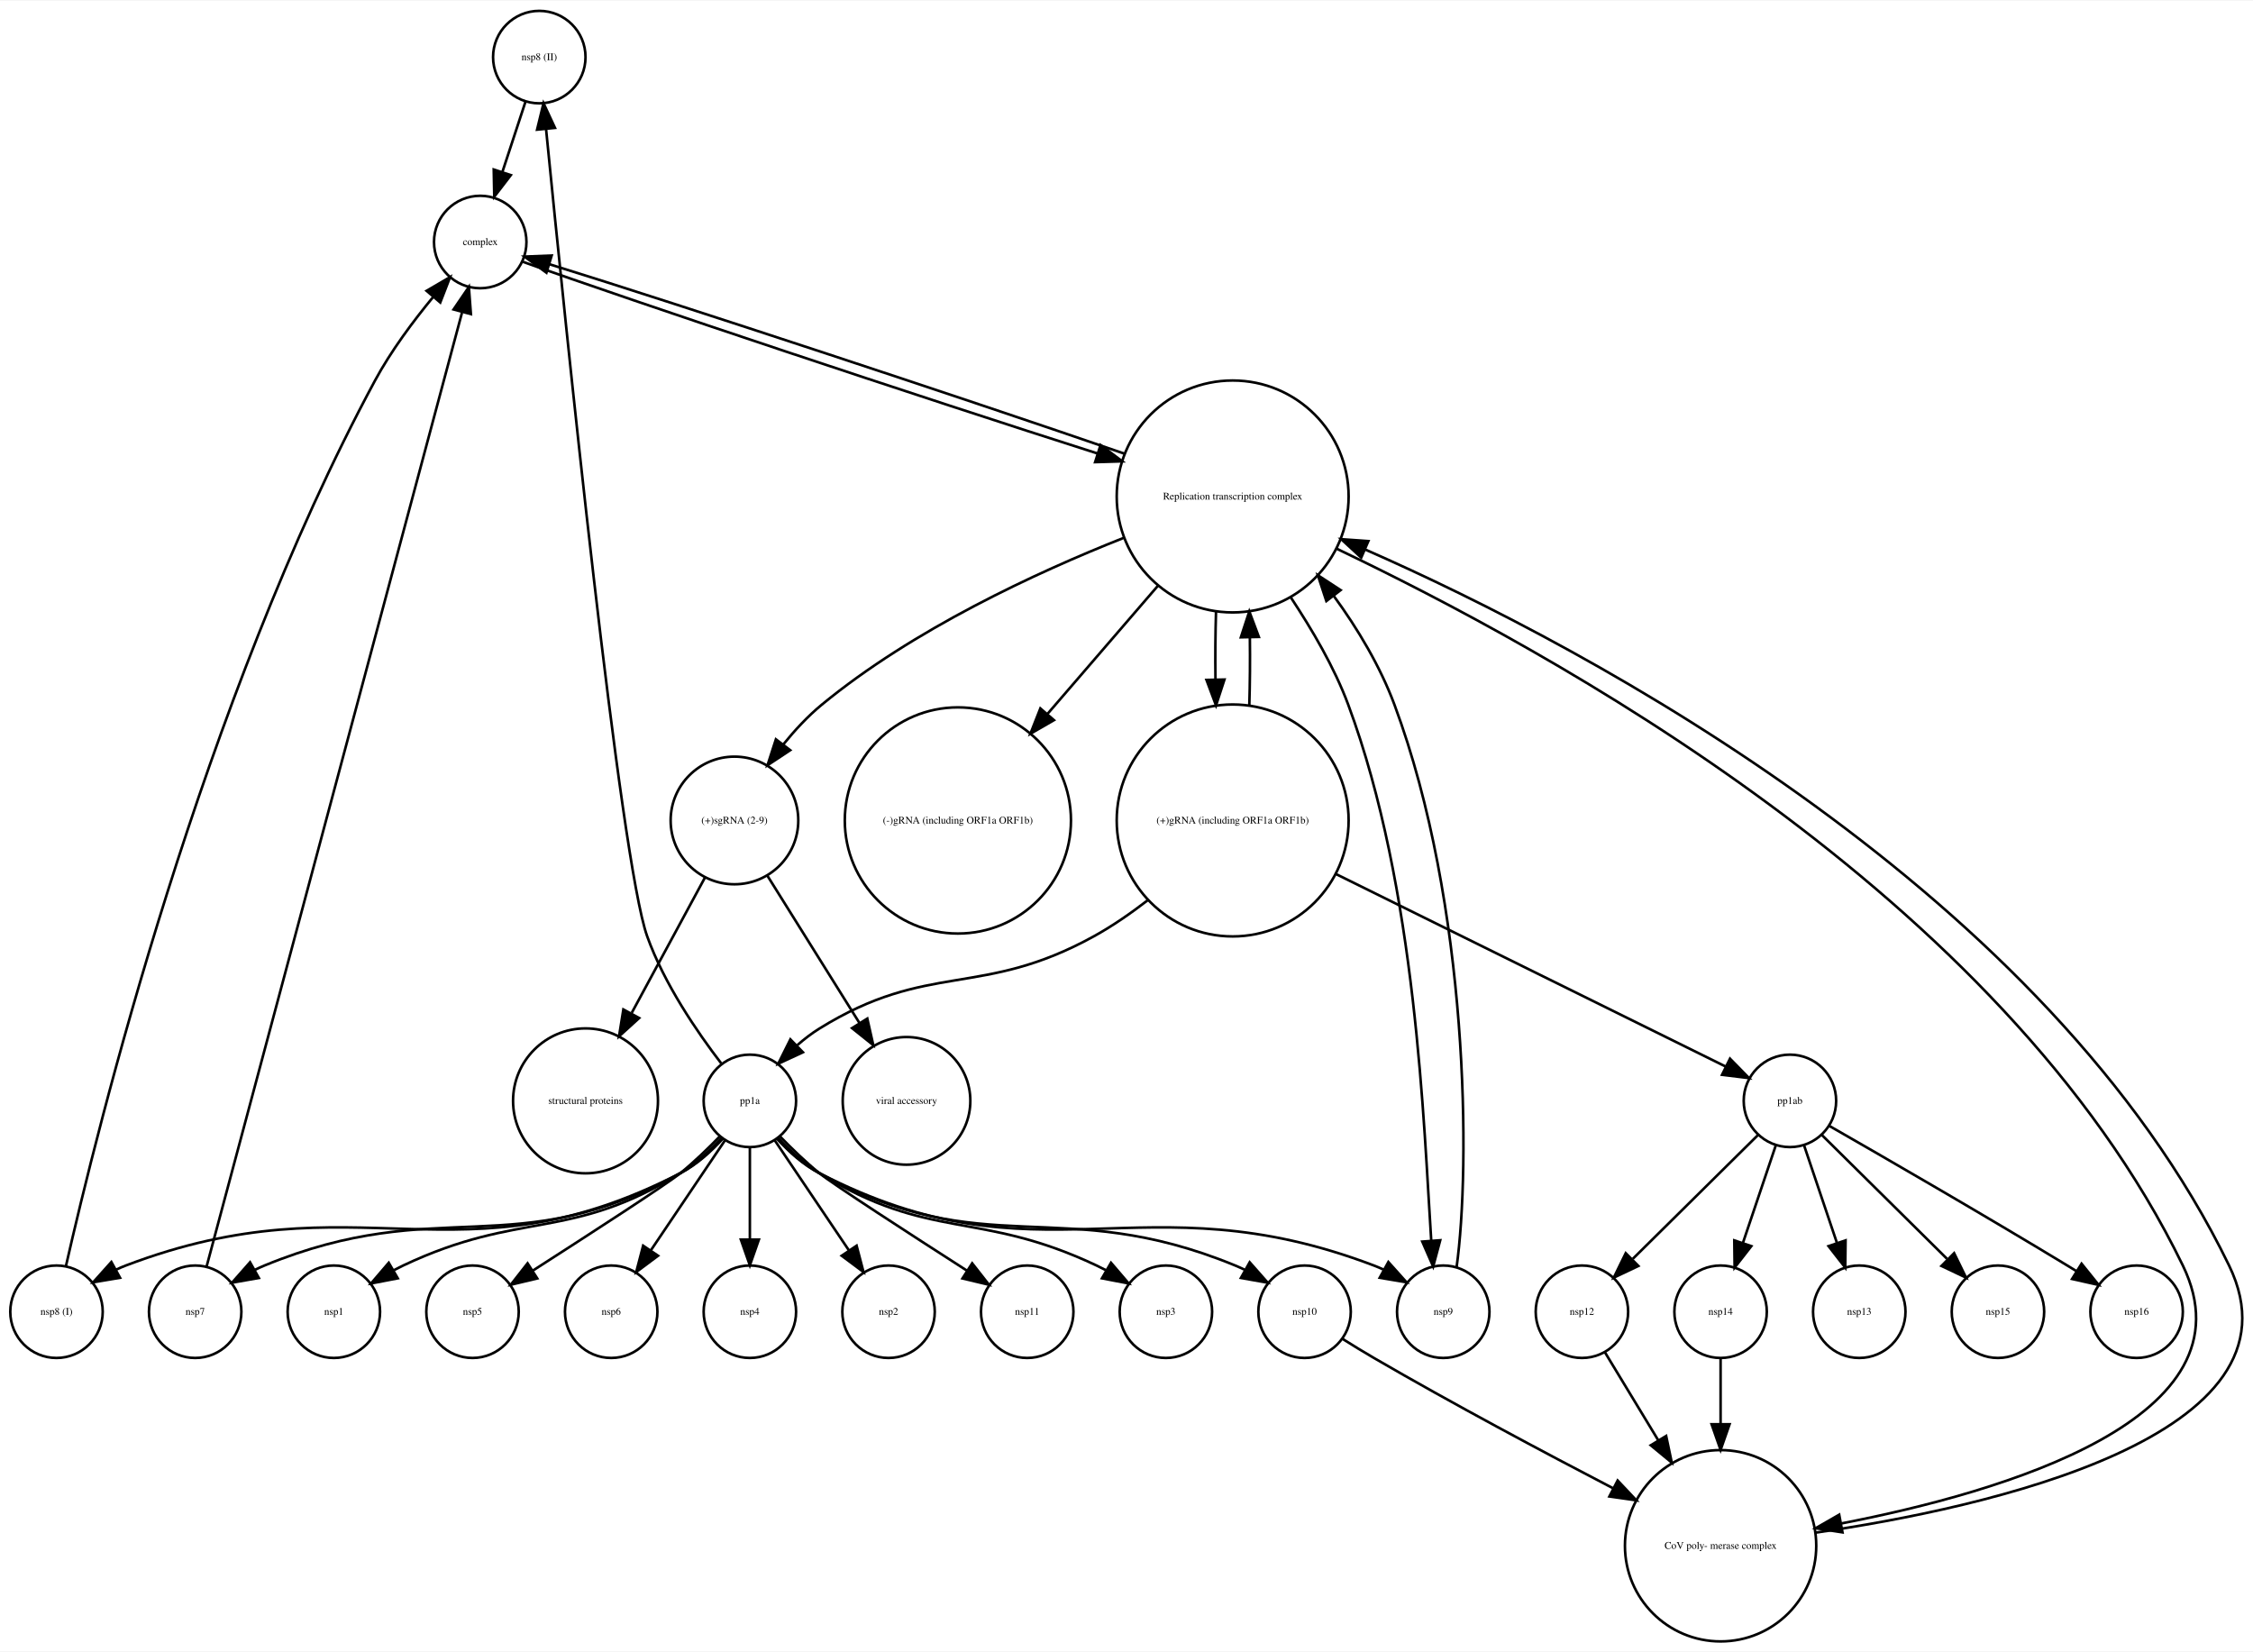
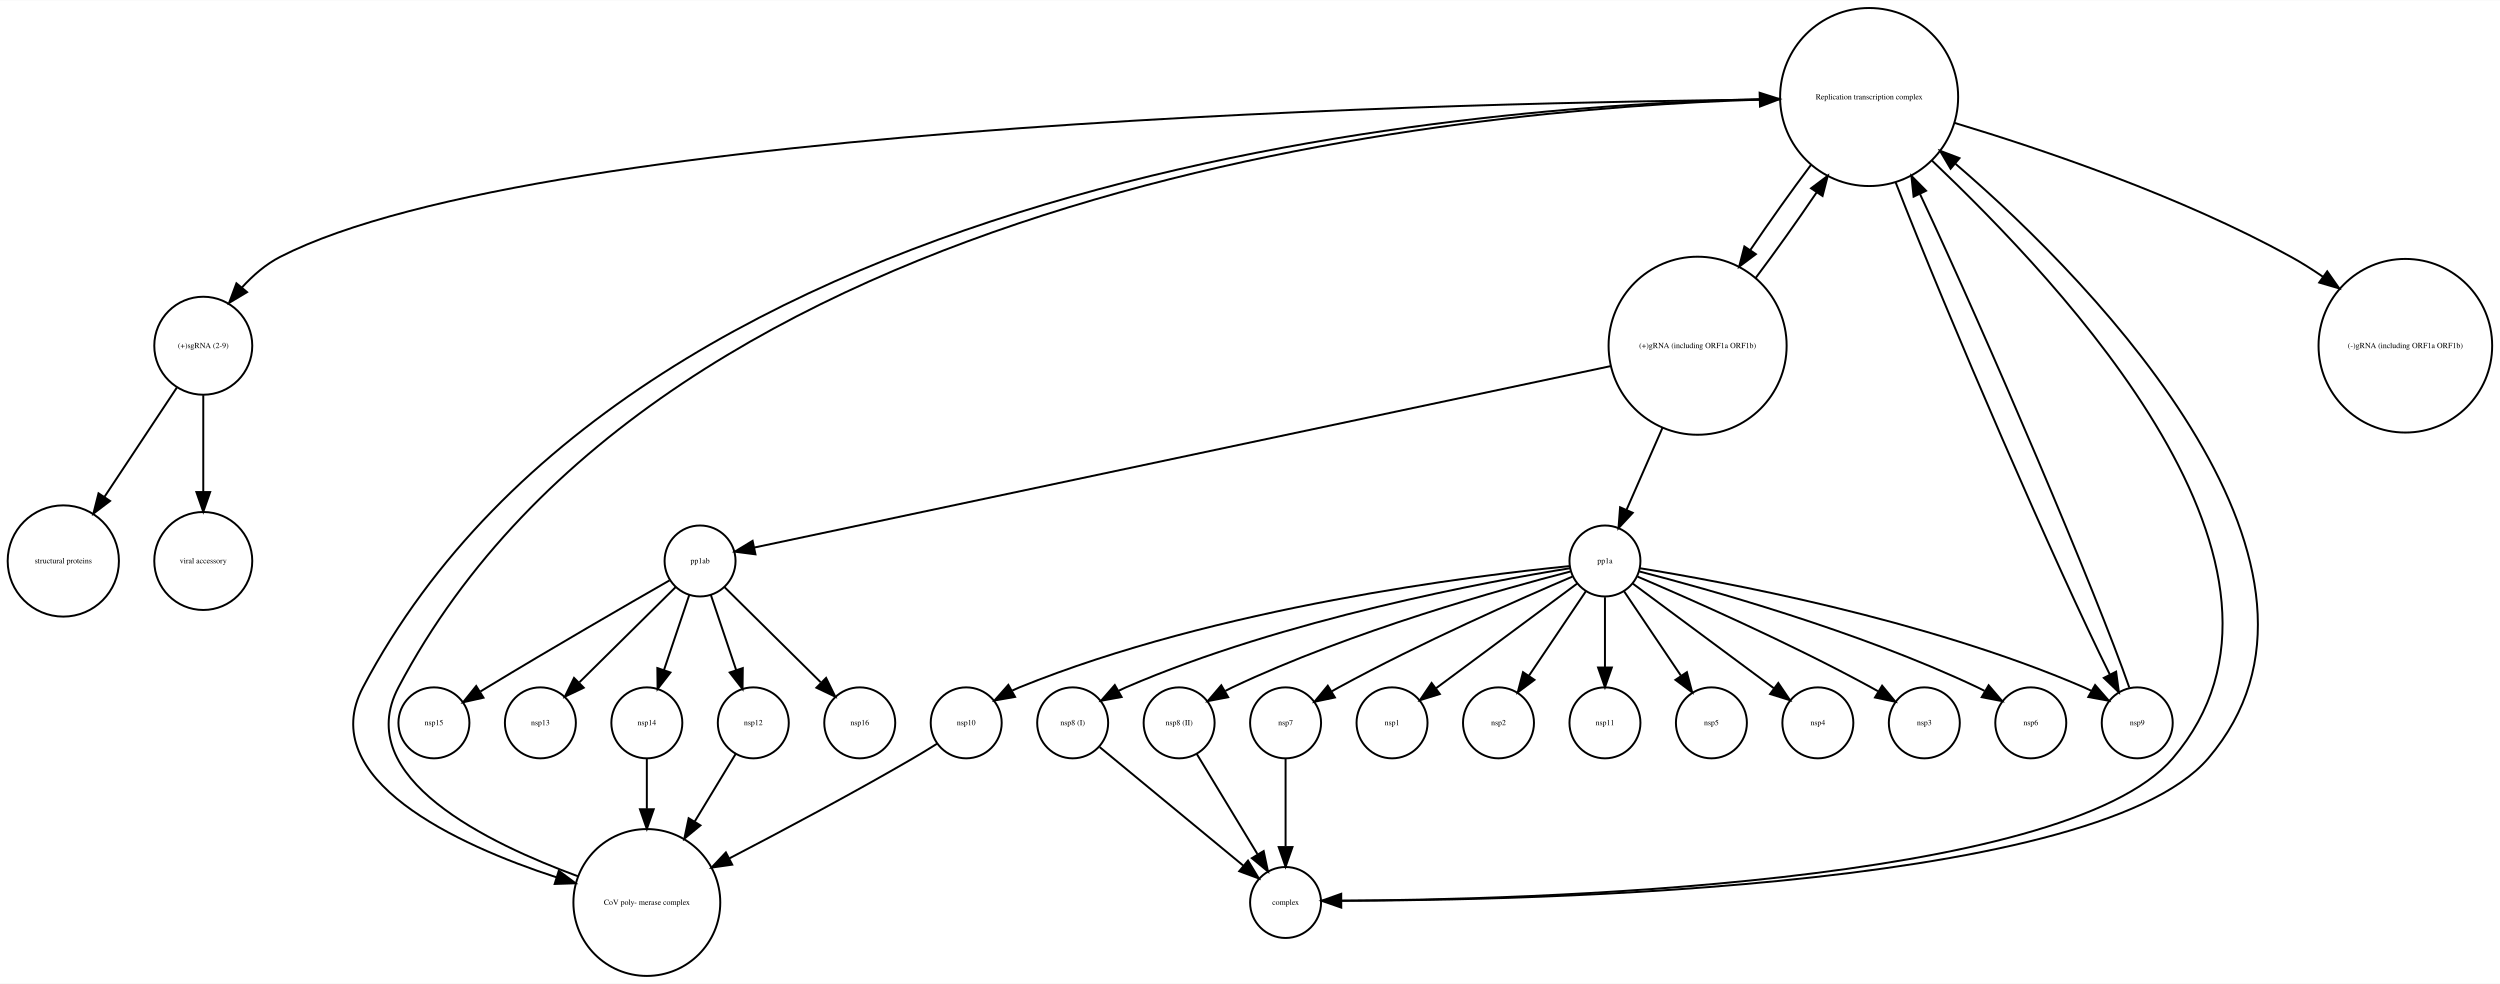
- <svg xmlns="http://www.w3.org/2000/svg" width="877pt" height="643pt" viewBox="0.00 0.00 877.32 642.77">
-   <g id="graph0" class="graph" transform="scale(1 1) rotate(0) translate(4 638.773)">
-     <polygon fill="white" stroke="none" points="-4,4 -4,-638.773 873.316,-638.773 873.316,4 -4,4" />
+ <svg xmlns="http://www.w3.org/2000/svg" width="1268pt" height="499pt" viewBox="0.00 0.00 1268.12 498.77">
+   <g id="graph0" class="graph" transform="scale(1 1) rotate(0) translate(4 494.773)">
+     <polygon fill="white" stroke="none" points="-4,4 -4,-494.773 1264.12,-494.773 1264.12,4 -4,4" />
    <g id="node1" class="node">
-       <ellipse fill="none" stroke="black" cx="206" cy="-616.773" rx="18" ry="18" />
-       <text text-anchor="middle" x="206" y="-615.573" font-family="Times,serif" font-size="4.00">nsp8 (II)</text>
+       <ellipse fill="none" stroke="black" cx="99.108" cy="-210.354" rx="24.851" ry="24.851" />
+       <text text-anchor="middle" x="99.108" y="-209.154" font-family="Times,serif" font-size="4.00">viral accessory</text>
+     </g>
+     <g id="node2" class="node">
+       <ellipse fill="none" stroke="black" cx="540.107" cy="-128.246" rx="18" ry="18" />
+       <text text-anchor="middle" x="540.107" y="-127.046" font-family="Times,serif" font-size="4.00">nsp8 (I)</text>
+     </g>
+     <g id="node17" class="node">
+       <ellipse fill="none" stroke="black" cx="648.107" cy="-37.123" rx="18" ry="18" />
+       <text text-anchor="middle" x="648.107" y="-35.923" font-family="Times,serif" font-size="4.00">complex</text>
+     </g>
+     <g id="edge1" class="edge">
+       <path fill="none" stroke="black" d="M553.786,-115.959C572.126,-100.824 604.882,-73.794 626.555,-55.909" />
+       <polygon fill="black" stroke="black" points="629.055,-58.383 634.54,-49.319 624.6,-52.984 629.055,-58.383" />
+     </g>
+     <g id="node3" class="node">
+       <ellipse fill="none" stroke="black" cx="28.108" cy="-210.354" rx="28.215" ry="28.215" />
+       <text text-anchor="middle" x="28.108" y="-209.154" font-family="Times,serif" font-size="4.00">structural proteins</text>
+     </g>
+     <g id="node4" class="node">
+       <ellipse fill="none" stroke="black" cx="216.107" cy="-128.246" rx="18" ry="18" />
+       <text text-anchor="middle" x="216.107" y="-127.046" font-family="Times,serif" font-size="4.00">nsp15</text>
+     </g>
+     <g id="node5" class="node">
+       <ellipse fill="none" stroke="black" cx="378.107" cy="-128.246" rx="18" ry="18" />
+       <text text-anchor="middle" x="378.107" y="-127.046" font-family="Times,serif" font-size="4.00">nsp12</text>
+     </g>
+     <g id="node11" class="node">
+       <ellipse fill="none" stroke="black" cx="324.107" cy="-37.123" rx="37.247" ry="37.247" />
+       <text text-anchor="middle" x="324.107" y="-35.923" font-family="Times,serif" font-size="4.00">CoV poly- merase complex</text>
+     </g>
+     <g id="edge2" class="edge">
+       <path fill="none" stroke="black" d="M369.19,-112.529C363.502,-103.14 355.831,-90.48 348.43,-78.266" />
+       <polygon fill="black" stroke="black" points="351.298,-76.244 343.122,-69.505 345.311,-79.872 351.298,-76.244" />
+     </g>
+     <g id="node6" class="node">
+       <ellipse fill="none" stroke="black" cx="486.107" cy="-128.246" rx="18" ry="18" />
+       <text text-anchor="middle" x="486.107" y="-127.046" font-family="Times,serif" font-size="4.00">nsp10</text>
+     </g>
+     <g id="edge3" class="edge">
+       <path fill="none" stroke="black" d="M471.369,-117.701C467.421,-115.217 463.131,-112.584 459.107,-110.246 428.38,-92.395 392.916,-73.513 366.049,-59.548" />
+       <polygon fill="black" stroke="black" points="367.415,-56.314 356.926,-54.823 364.196,-62.53 367.415,-56.314" />
+     </g>
+     <g id="node7" class="node">
+       <ellipse fill="none" stroke="black" cx="810.107" cy="-128.246" rx="18" ry="18" />
+       <text text-anchor="middle" x="810.107" y="-127.046" font-family="Times,serif" font-size="4.00">nsp11</text>
+     </g>
+     <g id="node8" class="node">
+       <ellipse fill="none" stroke="black" cx="944.107" cy="-445.695" rx="45.156" ry="45.156" />
+       <text text-anchor="middle" x="944.107" y="-444.495" font-family="Times,serif" font-size="4.00">Replication transcription complex </text>
+     </g>
+     <g id="node9" class="node">
+       <ellipse fill="none" stroke="black" cx="99.108" cy="-319.539" rx="24.851" ry="24.851" />
+       <text text-anchor="middle" x="99.108" y="-318.339" font-family="Times,serif" font-size="4.00">(+)sgRNA (2-9)</text>
+     </g>
+     <g id="edge9" class="edge">
+       <path fill="none" stroke="black" d="M898.804,-444.485C749.165,-443.135 272.616,-433.407 138.107,-364.617 130.816,-360.888 124.266,-355.173 118.71,-349.081" />
+       <polygon fill="black" stroke="black" points="121.308,-346.732 112.221,-341.284 115.928,-351.209 121.308,-346.732" />
+     </g>
+     <g id="edge4" class="edge">
+       <path fill="none" stroke="black" d="M898.937,-444.795C756.941,-442.524 321.424,-413.913 180.107,-146.246 155.61,-99.846 227.452,-66.413 278.392,-49.864" />
+       <polygon fill="black" stroke="black" points="279.45,-53.201 287.949,-46.876 277.36,-46.52 279.45,-53.201" />
+     </g>
+     <g id="node13" class="node">
+       <ellipse fill="none" stroke="black" cx="1216.11" cy="-319.539" rx="44.035" ry="44.035" />
+       <text text-anchor="middle" x="1216.11" y="-318.339" font-family="Times,serif" font-size="4.00">(-)gRNA (including ORF1a ORF1b)</text>
+     </g>
+     <g id="edge5" class="edge">
+       <path fill="none" stroke="black" d="M987.54,-432.538C1031.96,-419.18 1102.18,-395.458 1158.11,-364.617 1163.56,-361.611 1169.06,-358.132 1174.38,-354.472" />
+       <polygon fill="black" stroke="black" points="1176.48,-357.276 1182.58,-348.615 1172.41,-351.581 1176.48,-357.276" />
+     </g>
+     <g id="node15" class="node">
+       <ellipse fill="none" stroke="black" cx="857.107" cy="-319.539" rx="45.156" ry="45.156" />
+       <text text-anchor="middle" x="857.107" y="-318.339" font-family="Times,serif" font-size="4.00">(+)gRNA (including ORF1a ORF1b)</text>
+     </g>
+     <g id="edge7" class="edge">
+       <path fill="none" stroke="black" d="M914.736,-411.424C904.705,-398.094 893.594,-382.487 883.787,-368.005" />
+       <polygon fill="black" stroke="black" points="886.654,-365.996 878.182,-359.634 880.838,-369.891 886.654,-365.996" />
+     </g>
+     <g id="edge8" class="edge">
+       <path fill="none" stroke="black" d="M975.875,-413.567C1041.84,-350.658 1180.18,-206.22 1098.11,-110.246 1042.76,-45.517 766.413,-38.501 676.369,-38.029" />
+       <polygon fill="black" stroke="black" points="676.349,-34.529 666.339,-38 676.329,-41.529 676.349,-34.529" />
+     </g>
+     <g id="node25" class="node">
+       <ellipse fill="none" stroke="black" cx="1080.11" cy="-128.246" rx="18" ry="18" />
+       <text text-anchor="middle" x="1080.11" y="-127.046" font-family="Times,serif" font-size="4.00">nsp9</text>
+     </g>
+     <g id="edge6" class="edge">
+       <path fill="none" stroke="black" d="M957.534,-402.48C983.622,-335.151 1039.79,-205.661 1066.24,-152.697" />
+       <polygon fill="black" stroke="black" points="1069.39,-154.227 1070.82,-143.73 1063.16,-151.044 1069.39,-154.227" />
+     </g>
+     <g id="edge10" class="edge">
+       <path fill="none" stroke="black" d="M99.108,-294.485C99.108,-280.004 99.108,-261.339 99.108,-245.365" />
+       <polygon fill="black" stroke="black" points="102.608,-245.328 99.108,-235.328 95.608,-245.328 102.608,-245.328" />
+     </g>
+     <g id="edge11" class="edge">
+       <path fill="none" stroke="black" d="M85.753,-298.378C75.397,-282.744 60.854,-260.789 48.967,-242.844" />
+       <polygon fill="black" stroke="black" points="51.815,-240.805 43.374,-234.401 45.979,-244.671 51.815,-240.805" />
+     </g>
+     <g id="node10" class="node">
+       <ellipse fill="none" stroke="black" cx="324.107" cy="-128.246" rx="18" ry="18" />
+       <text text-anchor="middle" x="324.107" y="-127.046" font-family="Times,serif" font-size="4.00">nsp14</text>
+     </g>
+     <g id="edge12" class="edge">
+       <path fill="none" stroke="black" d="M324.107,-110.062C324.107,-102.712 324.107,-93.739 324.107,-84.657" />
+       <polygon fill="black" stroke="black" points="327.608,-84.437 324.107,-74.437 320.608,-84.437 327.608,-84.437" />
+     </g>
+     <g id="edge13" class="edge">
+       <path fill="none" stroke="black" d="M289.311,-50.363C244.032,-67.08 173.854,-100.307 198.107,-146.246 333.541,-402.771 739.192,-439.728 888.368,-444.359" />
+       <polygon fill="black" stroke="black" points="888.566,-447.866 898.658,-444.639 888.757,-440.868 888.566,-447.866" />
+     </g>
+     <g id="node12" class="node">
+       <ellipse fill="none" stroke="black" cx="594.107" cy="-128.246" rx="18" ry="18" />
+       <text text-anchor="middle" x="594.107" y="-127.046" font-family="Times,serif" font-size="4.00">nsp8 (II)</text>
+     </g>
+     <g id="edge14" class="edge">
+       <path fill="none" stroke="black" d="M603.024,-112.529C611.388,-98.725 624.037,-77.85 633.81,-61.721" />
+       <polygon fill="black" stroke="black" points="636.989,-63.228 639.177,-52.862 631.002,-59.601 636.989,-63.228" />
+     </g>
+     <g id="node14" class="node">
+       <ellipse fill="none" stroke="black" cx="864.107" cy="-128.246" rx="18" ry="18" />
+       <text text-anchor="middle" x="864.107" y="-127.046" font-family="Times,serif" font-size="4.00">nsp5</text>
+     </g>
+     <g id="edge17" class="edge">
+       <path fill="none" stroke="black" d="M886.551,-353.906C896.597,-367.261 907.72,-382.889 917.529,-397.379" />
+       <polygon fill="black" stroke="black" points="914.663,-399.389 923.134,-405.752 920.48,-395.495 914.663,-399.389" />
+     </g>
+     <g id="node16" class="node">
+       <ellipse fill="none" stroke="black" cx="351.107" cy="-210.354" rx="18" ry="18" />
+       <text text-anchor="middle" x="351.107" y="-209.154" font-family="Times,serif" font-size="4.00">pp1ab</text>
+     </g>
+     <g id="edge15" class="edge">
+       <path fill="none" stroke="black" d="M813.088,-309.215C711.276,-287.648 461.882,-234.819 378.653,-217.189" />
+       <polygon fill="black" stroke="black" points="379.201,-213.727 368.693,-215.079 377.75,-220.575 379.201,-213.727" />
+     </g>
+     <g id="node22" class="node">
+       <ellipse fill="none" stroke="black" cx="810.107" cy="-210.354" rx="18" ry="18" />
+       <text text-anchor="middle" x="810.107" y="-209.154" font-family="Times,serif" font-size="4.00">pp1a</text>
+     </g>
+     <g id="edge16" class="edge">
+       <path fill="none" stroke="black" d="M839.339,-278.017C833.185,-263.984 826.473,-248.677 821.035,-236.274" />
+       <polygon fill="black" stroke="black" points="824.202,-234.782 816.981,-227.029 817.791,-237.593 824.202,-234.782" />
+     </g>
+     <g id="edge18" class="edge">
+       <path fill="none" stroke="black" d="M335.632,-200.525C314.577,-188.466 275.784,-166.073 243.107,-146.246 241.989,-145.567 240.846,-144.869 239.695,-144.161" />
+       <polygon fill="black" stroke="black" points="241.246,-141.003 230.907,-138.688 237.545,-146.945 241.246,-141.003" />
+     </g>
+     <g id="edge19" class="edge">
+       <path fill="none" stroke="black" d="M356.571,-193.143C360.268,-182.176 365.228,-167.46 369.456,-154.915" />
+       <polygon fill="black" stroke="black" points="372.774,-156.027 372.652,-145.433 366.141,-153.791 372.774,-156.027" />
+     </g>
+     <g id="edge21" class="edge">
+       <path fill="none" stroke="black" d="M345.644,-193.143C341.947,-182.176 336.987,-167.46 332.759,-154.915" />
+       <polygon fill="black" stroke="black" points="336.074,-153.791 329.563,-145.433 329.441,-156.027 336.074,-153.791" />
    </g>
    <g id="node20" class="node">
-       <ellipse fill="none" stroke="black" cx="183" cy="-544.773" rx="18" ry="18" />
-       <text text-anchor="middle" x="183" y="-543.573" font-family="Times,serif" font-size="4.00">complex</text>
-     </g>
-     <g id="edge1" class="edge">
-       <path fill="none" stroke="black" d="M200.666,-599.538C197.976,-591.352 194.647,-581.221 191.607,-571.969" />
-       <polygon fill="black" stroke="black" points="194.912,-570.815 188.465,-562.407 188.262,-573 194.912,-570.815" />
-     </g>
-     <g id="node2" class="node">
-       <ellipse fill="none" stroke="black" cx="476" cy="-445.695" rx="45.156" ry="45.156" />
-       <text text-anchor="middle" x="476" y="-444.495" font-family="Times,serif" font-size="4.00">Replication transcription complex </text>
-     </g>
-     <g id="node5" class="node">
-       <ellipse fill="none" stroke="black" cx="558" cy="-128.246" rx="18" ry="18" />
-       <text text-anchor="middle" x="558" y="-127.046" font-family="Times,serif" font-size="4.00">nsp9</text>
-     </g>
-     <g id="edge4" class="edge">
-       <path fill="none" stroke="black" d="M498.622,-406.421C506.955,-393.8 515.567,-379.235 521,-364.617 547.754,-292.635 550.382,-200.525 553.327,-155.882" />
-       <polygon fill="black" stroke="black" points="556.822,-156.078 554.075,-145.846 549.841,-155.557 556.822,-156.078" />
-     </g>
-     <g id="node9" class="node">
-       <ellipse fill="none" stroke="black" cx="282" cy="-319.539" rx="24.851" ry="24.851" />
-       <text text-anchor="middle" x="282" y="-318.339" font-family="Times,serif" font-size="4.00">(+)sgRNA (2-9)</text>
-     </g>
-     <g id="edge2" class="edge">
-       <path fill="none" stroke="black" d="M433.546,-429.568C399.42,-416.04 351.488,-393.842 316,-364.617 310.587,-360.159 305.51,-354.687 301.015,-349.134" />
-       <polygon fill="black" stroke="black" points="303.709,-346.895 294.873,-341.049 298.135,-351.129 303.709,-346.895" />
-     </g>
-     <g id="node14" class="node">
-       <ellipse fill="none" stroke="black" cx="476" cy="-319.539" rx="45.156" ry="45.156" />
-       <text text-anchor="middle" x="476" y="-318.339" font-family="Times,serif" font-size="4.00">(+)gRNA (including ORF1a ORF1b)</text>
-     </g>
-     <g id="edge3" class="edge">
-       <path fill="none" stroke="black" d="M469.518,-400.923C469.261,-392.392 469.189,-383.355 469.301,-374.539" />
-       <polygon fill="black" stroke="black" points="472.805,-374.407 469.517,-364.335 465.806,-374.259 472.805,-374.407" />
-     </g>
-     <g id="node17" class="node">
-       <ellipse fill="none" stroke="black" cx="369" cy="-319.539" rx="44.035" ry="44.035" />
-       <text text-anchor="middle" x="369" y="-318.339" font-family="Times,serif" font-size="4.00">(-)gRNA (including ORF1a ORF1b)</text>
-     </g>
-     <g id="edge5" class="edge">
-       <path fill="none" stroke="black" d="M447.044,-411.097C433.747,-395.668 417.868,-377.242 403.914,-361.051" />
-       <polygon fill="black" stroke="black" points="406.418,-358.596 397.239,-353.306 401.116,-363.166 406.418,-358.596" />
+       <ellipse fill="none" stroke="black" cx="270.107" cy="-128.246" rx="18" ry="18" />
+       <text text-anchor="middle" x="270.107" y="-127.046" font-family="Times,serif" font-size="4.00">nsp13</text>
+     </g>
+     <g id="edge22" class="edge">
+       <path fill="none" stroke="black" d="M338.805,-197.187C325.841,-184.365 305.223,-163.975 289.954,-148.874" />
+       <polygon fill="black" stroke="black" points="292.097,-146.071 282.525,-141.527 287.174,-151.048 292.097,-146.071" />
+     </g>
+     <g id="node24" class="node">
+       <ellipse fill="none" stroke="black" cx="432.107" cy="-128.246" rx="18" ry="18" />
+       <text text-anchor="middle" x="432.107" y="-127.046" font-family="Times,serif" font-size="4.00">nsp16</text>
+     </g>
+     <g id="edge20" class="edge">
+       <path fill="none" stroke="black" d="M363.41,-197.187C376.374,-184.365 396.992,-163.975 412.261,-148.874" />
+       <polygon fill="black" stroke="black" points="415.041,-151.048 419.69,-141.527 410.118,-146.071 415.041,-151.048" />
+     </g>
+     <g id="edge23" class="edge">
+       <path fill="none" stroke="black" d="M666.169,-38.008C745.188,-37.807 1056.93,-41.047 1116.11,-110.246 1197.42,-205.332 1062.38,-347.991 987.927,-411.801" />
+       <polygon fill="black" stroke="black" points="985.427,-409.331 980.043,-418.456 989.942,-414.68 985.427,-409.331" />
+     </g>
+     <g id="node18" class="node">
+       <ellipse fill="none" stroke="black" cx="918.107" cy="-128.246" rx="18" ry="18" />
+       <text text-anchor="middle" x="918.107" y="-127.046" font-family="Times,serif" font-size="4.00">nsp4</text>
    </g>
    <g id="node19" class="node">
-       <ellipse fill="none" stroke="black" cx="666" cy="-37.123" rx="37.247" ry="37.247" />
-       <text text-anchor="middle" x="666" y="-35.923" font-family="Times,serif" font-size="4.00">CoV poly- merase complex</text>
-     </g>
-     <g id="edge6" class="edge">
-       <path fill="none" stroke="black" d="M516.535,-425.338C597.242,-386.703 775.695,-291.096 846,-146.246 874.927,-86.649 775.684,-57.979 713.079,-45.821" />
-       <polygon fill="black" stroke="black" points="713.465,-42.333 702.993,-43.942 712.182,-49.215 713.465,-42.333" />
-     </g>
-     <g id="edge7" class="edge">
-       <path fill="none" stroke="black" d="M433.991,-462.309C372.828,-483.416 261.284,-520.233 209.956,-536.118" />
-       <polygon fill="black" stroke="black" points="208.78,-532.818 200.242,-539.091 210.828,-539.511 208.78,-532.818" />
-     </g>
-     <g id="node3" class="node">
-       <ellipse fill="none" stroke="black" cx="693" cy="-210.354" rx="18" ry="18" />
-       <text text-anchor="middle" x="693" y="-209.154" font-family="Times,serif" font-size="4.00">pp1ab</text>
-     </g>
-     <g id="node7" class="node">
-       <ellipse fill="none" stroke="black" cx="720" cy="-128.246" rx="18" ry="18" />
-       <text text-anchor="middle" x="720" y="-127.046" font-family="Times,serif" font-size="4.00">nsp13</text>
-     </g>
-     <g id="edge12" class="edge">
-       <path fill="none" stroke="black" d="M698.464,-193.143C702.16,-182.176 707.12,-167.46 711.348,-154.915" />
-       <polygon fill="black" stroke="black" points="714.667,-156.027 714.544,-145.433 708.034,-153.791 714.667,-156.027" />
-     </g>
-     <g id="node10" class="node">
-       <ellipse fill="none" stroke="black" cx="774" cy="-128.246" rx="18" ry="18" />
-       <text text-anchor="middle" x="774" y="-127.046" font-family="Times,serif" font-size="4.00">nsp15</text>
-     </g>
-     <g id="edge9" class="edge">
-       <path fill="none" stroke="black" d="M705.302,-197.187C718.267,-184.365 738.884,-163.975 754.154,-148.874" />
-       <polygon fill="black" stroke="black" points="756.933,-151.048 761.582,-141.527 752.011,-146.071 756.933,-151.048" />
-     </g>
-     <g id="node15" class="node">
-       <ellipse fill="none" stroke="black" cx="666" cy="-128.246" rx="18" ry="18" />
-       <text text-anchor="middle" x="666" y="-127.046" font-family="Times,serif" font-size="4.00">nsp14</text>
-     </g>
-     <g id="edge8" class="edge">
-       <path fill="none" stroke="black" d="M687.536,-193.143C683.84,-182.176 678.88,-167.46 674.652,-154.915" />
-       <polygon fill="black" stroke="black" points="677.966,-153.791 671.456,-145.433 671.333,-156.027 677.966,-153.791" />
-     </g>
-     <g id="node16" class="node">
-       <ellipse fill="none" stroke="black" cx="612" cy="-128.246" rx="18" ry="18" />
-       <text text-anchor="middle" x="612" y="-127.046" font-family="Times,serif" font-size="4.00">nsp12</text>
-     </g>
-     <g id="edge10" class="edge">
-       <path fill="none" stroke="black" d="M680.698,-197.187C667.733,-184.365 647.116,-163.975 631.846,-148.874" />
-       <polygon fill="black" stroke="black" points="633.989,-146.071 624.418,-141.527 629.067,-151.048 633.989,-146.071" />
+       <ellipse fill="none" stroke="black" cx="972.107" cy="-128.246" rx="18" ry="18" />
+       <text text-anchor="middle" x="972.107" y="-127.046" font-family="Times,serif" font-size="4.00">nsp3</text>
+     </g>
+     <g id="node21" class="node">
+       <ellipse fill="none" stroke="black" cx="1026.11" cy="-128.246" rx="18" ry="18" />
+       <text text-anchor="middle" x="1026.11" y="-127.046" font-family="Times,serif" font-size="4.00">nsp6</text>
+     </g>
+     <g id="edge24" class="edge">
+       <path fill="none" stroke="black" d="M792.414,-206.68C751.465,-200.087 647.526,-181.008 567.107,-146.246 565.906,-145.727 564.697,-145.159 563.491,-144.555" />
+       <polygon fill="black" stroke="black" points="564.934,-141.35 554.51,-139.456 561.478,-147.437 564.934,-141.35" />
+     </g>
+     <g id="edge29" class="edge">
+       <path fill="none" stroke="black" d="M792.059,-207.747C744.724,-203.066 613.722,-187.093 513.107,-146.246 511.895,-145.754 510.676,-145.208 509.463,-144.622" />
+       <polygon fill="black" stroke="black" points="510.892,-141.411 500.456,-139.586 507.476,-147.521 510.892,-141.411" />
+     </g>
+     <g id="edge30" class="edge">
+       <path fill="none" stroke="black" d="M810.107,-191.972C810.107,-181.614 810.107,-168.24 810.107,-156.503" />
+       <polygon fill="black" stroke="black" points="813.608,-156.319 810.107,-146.319 806.608,-156.319 813.608,-156.319" />
+     </g>
+     <g id="edge26" class="edge">
+       <path fill="none" stroke="black" d="M792.631,-205.027C758.63,-196.284 681.61,-174.884 621.107,-146.246 619.925,-145.686 618.73,-145.085 617.536,-144.455" />
+       <polygon fill="black" stroke="black" points="619.003,-141.259 608.599,-139.261 615.486,-147.311 619.003,-141.259" />
+     </g>
+     <g id="edge27" class="edge">
+       <path fill="none" stroke="black" d="M819.762,-195.032C827.775,-183.145 839.323,-166.014 848.626,-152.213" />
+       <polygon fill="black" stroke="black" points="851.667,-153.962 854.355,-143.714 845.863,-150.05 851.667,-153.962" />
+     </g>
+     <g id="edge28" class="edge">
+       <path fill="none" stroke="black" d="M824.227,-198.881C842.418,-185.388 874.253,-161.774 895.751,-145.829" />
+       <polygon fill="black" stroke="black" points="898.038,-148.49 903.985,-139.721 893.868,-142.868 898.038,-148.49" />
+     </g>
+     <g id="edge33" class="edge">
+       <path fill="none" stroke="black" d="M826.641,-202.419C852.421,-191.43 903.549,-168.928 945.107,-146.246 946.256,-145.619 947.423,-144.963 948.594,-144.289" />
+       <polygon fill="black" stroke="black" points="950.702,-147.104 957.452,-138.938 947.083,-141.113 950.702,-147.104" />
+     </g>
+     <g id="edge35" class="edge">
+       <path fill="none" stroke="black" d="M827.584,-205.027C861.585,-196.284 938.605,-174.884 999.107,-146.246 1000.29,-145.686 1001.48,-145.085 1002.68,-144.455" />
+       <polygon fill="black" stroke="black" points="1004.73,-147.311 1011.62,-139.261 1001.21,-141.259 1004.73,-147.311" />
    </g>
    <g id="node23" class="node">
-       <ellipse fill="none" stroke="black" cx="828" cy="-128.246" rx="18" ry="18" />
-       <text text-anchor="middle" x="828" y="-127.046" font-family="Times,serif" font-size="4.00">nsp16</text>
-     </g>
-     <g id="edge11" class="edge">
-       <path fill="none" stroke="black" d="M708.476,-200.525C729.53,-188.466 768.324,-166.073 801,-146.246 802.119,-145.567 803.261,-144.869 804.413,-144.161" />
-       <polygon fill="black" stroke="black" points="806.562,-146.945 813.2,-138.688 802.862,-141.003 806.562,-146.945" />
-     </g>
-     <g id="node4" class="node">
-       <ellipse fill="none" stroke="black" cx="18" cy="-128.246" rx="18" ry="18" />
-       <text text-anchor="middle" x="18" y="-127.046" font-family="Times,serif" font-size="4.00">nsp8 (I)</text>
-     </g>
-     <g id="edge13" class="edge">
-       <path fill="none" stroke="black" d="M21.644,-145.889C33.628,-198.703 74.933,-366.364 142,-490.773 148.234,-502.337 156.945,-514.011 164.736,-523.449" />
-       <polygon fill="black" stroke="black" points="162.111,-525.764 171.26,-531.107 167.44,-521.225 162.111,-525.764" />
-     </g>
-     <g id="edge14" class="edge">
-       <path fill="none" stroke="black" d="M563.192,-145.554C568.654,-184.697 568.032,-286.507 539,-364.617 533.489,-379.445 524.707,-394.218 515.362,-406.964" />
-       <polygon fill="black" stroke="black" points="512.485,-404.965 509.169,-415.027 518.036,-409.229 512.485,-404.965" />
-     </g>
-     <g id="node6" class="node">
-       <ellipse fill="none" stroke="black" cx="288" cy="-210.354" rx="18" ry="18" />
-       <text text-anchor="middle" x="288" y="-209.154" font-family="Times,serif" font-size="4.00">pp1a</text>
-     </g>
-     <g id="edge15" class="edge">
-       <path fill="none" stroke="black" d="M276.849,-224.946C267.5,-237.13 254.644,-255.897 248,-274.461 237.478,-303.861 216.103,-513.159 208.642,-588.683" />
-       <polygon fill="black" stroke="black" points="205.141,-588.523 207.645,-598.818 212.107,-589.209 205.141,-588.523" />
-     </g>
-     <g id="edge17" class="edge">
-       <path fill="none" stroke="black" d="M277.499,-195.665C272.962,-190.677 267.257,-185.474 261,-182.246 174.507,-137.627 135.964,-180.853 45,-146.246 43.777,-145.781 42.55,-145.257 41.329,-144.688" />
-       <polygon fill="black" stroke="black" points="42.745,-141.473 32.297,-139.716 39.369,-147.605 42.745,-141.473" />
-     </g>
-     <g id="edge21" class="edge">
-       <path fill="none" stroke="black" d="M298.501,-195.665C303.038,-190.677 308.743,-185.474 315,-182.246 401.493,-137.627 440.036,-180.853 531,-146.246 532.223,-145.781 533.45,-145.257 534.671,-144.688" />
-       <polygon fill="black" stroke="black" points="536.631,-147.605 543.703,-139.716 533.255,-141.473 536.631,-147.605" />
-     </g>
-     <g id="node11" class="node">
-       <ellipse fill="none" stroke="black" cx="126" cy="-128.246" rx="18" ry="18" />
-       <text text-anchor="middle" x="126" y="-127.046" font-family="Times,serif" font-size="4.00">nsp1</text>
-     </g>
-     <g id="edge18" class="edge">
-       <path fill="none" stroke="black" d="M276.959,-195.88C272.43,-191.04 266.873,-185.884 261,-182.246 217.987,-155.603 198.738,-167.881 153,-146.246 151.817,-145.687 150.622,-145.086 149.428,-144.455" />
-       <polygon fill="black" stroke="black" points="150.895,-141.26 140.491,-139.262 147.379,-147.312 150.895,-141.26" />
-     </g>
-     <g id="node12" class="node">
-       <ellipse fill="none" stroke="black" cx="180" cy="-128.246" rx="18" ry="18" />
-       <text text-anchor="middle" x="180" y="-127.046" font-family="Times,serif" font-size="4.00">nsp5</text>
-     </g>
-     <g id="edge20" class="edge">
-       <path fill="none" stroke="black" d="M276.147,-196.371C271.607,-191.697 266.254,-186.524 261,-182.246 255.789,-178.003 225.465,-158.369 203.446,-144.235" />
-       <polygon fill="black" stroke="black" points="205.213,-141.211 194.905,-138.761 201.436,-147.104 205.213,-141.211" />
-     </g>
-     <g id="node13" class="node">
-       <ellipse fill="none" stroke="black" cx="234" cy="-128.246" rx="18" ry="18" />
-       <text text-anchor="middle" x="234" y="-127.046" font-family="Times,serif" font-size="4.00">nsp6</text>
-     </g>
-     <g id="edge22" class="edge">
-       <path fill="none" stroke="black" d="M278.346,-195.032C270.333,-183.145 258.785,-166.014 249.482,-152.213" />
-       <polygon fill="black" stroke="black" points="252.244,-150.05 243.753,-143.714 246.44,-153.962 252.244,-150.05" />
-     </g>
-     <g id="node18" class="node">
-       <ellipse fill="none" stroke="black" cx="504" cy="-128.246" rx="18" ry="18" />
-       <text text-anchor="middle" x="504" y="-127.046" font-family="Times,serif" font-size="4.00">nsp10</text>
-     </g>
-     <g id="edge23" class="edge">
-       <path fill="none" stroke="black" d="M298.851,-195.555C303.357,-190.675 308.948,-185.576 315,-182.246 379.62,-146.69 408.79,-174.308 477,-146.246 478.21,-145.748 479.427,-145.198 480.639,-144.608" />
-       <polygon fill="black" stroke="black" points="482.631,-147.504 489.641,-139.559 479.207,-141.398 482.631,-147.504" />
-     </g>
-     <g id="node21" class="node">
-       <ellipse fill="none" stroke="black" cx="288" cy="-128.246" rx="18" ry="18" />
-       <text text-anchor="middle" x="288" y="-127.046" font-family="Times,serif" font-size="4.00">nsp4</text>
-     </g>
-     <g id="edge16" class="edge">
-       <path fill="none" stroke="black" d="M288,-191.972C288,-181.614 288,-168.24 288,-156.503" />
-       <polygon fill="black" stroke="black" points="291.5,-156.319 288,-146.319 284.5,-156.319 291.5,-156.319" />
-     </g>
-     <g id="node22" class="node">
-       <ellipse fill="none" stroke="black" cx="342" cy="-128.246" rx="18" ry="18" />
-       <text text-anchor="middle" x="342" y="-127.046" font-family="Times,serif" font-size="4.00">nsp2</text>
-     </g>
-     <g id="edge19" class="edge">
-       <path fill="none" stroke="black" d="M297.654,-195.032C305.667,-183.145 317.215,-166.014 326.518,-152.213" />
-       <polygon fill="black" stroke="black" points="329.56,-153.962 332.247,-143.714 323.756,-150.05 329.56,-153.962" />
-     </g>
-     <g id="node24" class="node">
-       <ellipse fill="none" stroke="black" cx="72" cy="-128.246" rx="18" ry="18" />
-       <text text-anchor="middle" x="72" y="-127.046" font-family="Times,serif" font-size="4.00">nsp7</text>
-     </g>
-     <g id="edge24" class="edge">
-       <path fill="none" stroke="black" d="M277.149,-195.555C272.643,-190.675 267.052,-185.576 261,-182.246 196.38,-146.69 167.21,-174.308 99,-146.246 97.79,-145.748 96.573,-145.198 95.361,-144.608" />
-       <polygon fill="black" stroke="black" points="96.793,-141.398 86.359,-139.559 93.369,-147.504 96.793,-141.398" />
+       <ellipse fill="none" stroke="black" cx="702.107" cy="-128.246" rx="18" ry="18" />
+       <text text-anchor="middle" x="702.107" y="-127.046" font-family="Times,serif" font-size="4.00">nsp1</text>
+     </g>
+     <g id="edge25" class="edge">
+       <path fill="none" stroke="black" d="M795.988,-198.881C777.797,-185.388 745.962,-161.774 724.464,-145.829" />
+       <polygon fill="black" stroke="black" points="726.347,-142.868 716.23,-139.721 722.177,-148.49 726.347,-142.868" />
+     </g>
+     <g id="edge31" class="edge">
+       <path fill="none" stroke="black" d="M827.801,-206.68C868.75,-200.087 972.689,-181.008 1053.11,-146.246 1054.31,-145.727 1055.52,-145.159 1056.72,-144.555" />
+       <polygon fill="black" stroke="black" points="1058.74,-147.437 1065.7,-139.456 1055.28,-141.35 1058.74,-147.437" />
    </g>
    <g id="node26" class="node">
-       <ellipse fill="none" stroke="black" cx="396" cy="-128.246" rx="18" ry="18" />
-       <text text-anchor="middle" x="396" y="-127.046" font-family="Times,serif" font-size="4.00">nsp11</text>
-     </g>
-     <g id="edge25" class="edge">
-       <path fill="none" stroke="black" d="M299.853,-196.371C304.393,-191.697 309.746,-186.524 315,-182.246 320.211,-178.003 350.535,-158.369 372.554,-144.235" />
-       <polygon fill="black" stroke="black" points="374.564,-147.104 381.095,-138.761 370.787,-141.211 374.564,-147.104" />
+       <ellipse fill="none" stroke="black" cx="648.107" cy="-128.246" rx="18" ry="18" />
+       <text text-anchor="middle" x="648.107" y="-127.046" font-family="Times,serif" font-size="4.00">nsp7</text>
+     </g>
+     <g id="edge32" class="edge">
+       <path fill="none" stroke="black" d="M793.574,-202.419C767.794,-191.43 716.666,-168.928 675.107,-146.246 673.959,-145.619 672.792,-144.963 671.621,-144.289" />
+       <polygon fill="black" stroke="black" points="673.132,-141.113 662.763,-138.938 669.513,-147.104 673.132,-141.113" />
    </g>
    <g id="node27" class="node">
-       <ellipse fill="none" stroke="black" cx="450" cy="-128.246" rx="18" ry="18" />
-       <text text-anchor="middle" x="450" y="-127.046" font-family="Times,serif" font-size="4.00">nsp3</text>
-     </g>
-     <g id="edge26" class="edge">
-       <path fill="none" stroke="black" d="M299.041,-195.88C303.57,-191.04 309.127,-185.884 315,-182.246 358.013,-155.603 377.262,-167.881 423,-146.246 424.183,-145.687 425.378,-145.086 426.572,-144.455" />
-       <polygon fill="black" stroke="black" points="428.621,-147.312 435.509,-139.262 425.105,-141.26 428.621,-147.312" />
-     </g>
-     <g id="node8" class="node">
-       <ellipse fill="none" stroke="black" cx="349" cy="-210.354" rx="24.851" ry="24.851" />
-       <text text-anchor="middle" x="349" y="-209.154" font-family="Times,serif" font-size="4.00">viral accessory</text>
-     </g>
-     <g id="edge27" class="edge">
-       <path fill="none" stroke="black" d="M294.76,-298.126C304.94,-281.84 319.333,-258.815 330.734,-240.575" />
-       <polygon fill="black" stroke="black" points="333.727,-242.391 336.059,-232.056 327.791,-238.68 333.727,-242.391" />
-     </g>
-     <g id="node25" class="node">
-       <ellipse fill="none" stroke="black" cx="224" cy="-210.354" rx="28.215" ry="28.215" />
-       <text text-anchor="middle" x="224" y="-209.154" font-family="Times,serif" font-size="4.00">structural proteins</text>
-     </g>
-     <g id="edge28" class="edge">
-       <path fill="none" stroke="black" d="M270.541,-297.363C262.407,-282.331 251.325,-261.851 242.015,-244.645" />
-       <polygon fill="black" stroke="black" points="244.892,-242.608 237.055,-235.479 238.736,-245.94 244.892,-242.608" />
-     </g>
-     <g id="edge29" class="edge">
-       <path fill="none" stroke="black" d="M482.483,-364.335C482.739,-372.867 482.811,-381.904 482.699,-390.719" />
-       <polygon fill="black" stroke="black" points="479.195,-390.851 482.482,-400.923 486.194,-390.999 479.195,-390.851" />
-     </g>
-     <g id="edge30" class="edge">
-       <path fill="none" stroke="black" d="M516.054,-298.755C560.459,-276.821 630.715,-242.119 667.936,-223.734" />
-       <polygon fill="black" stroke="black" points="669.665,-226.784 677.081,-219.217 666.565,-220.507 669.665,-226.784" />
-     </g>
-     <g id="edge31" class="edge">
-       <path fill="none" stroke="black" d="M443.061,-288.575C436.39,-283.414 429.204,-278.439 422,-274.461 378.078,-250.205 357.618,-264.942 315,-238.461 312.066,-236.638 309.21,-234.437 306.522,-232.088" />
-       <polygon fill="black" stroke="black" points="308.656,-229.281 299.047,-224.819 303.776,-234.3 308.656,-229.281" />
-     </g>
-     <g id="edge32" class="edge">
-       <path fill="none" stroke="black" d="M666,-110.062C666,-102.712 666,-93.739 666,-84.657" />
-       <polygon fill="black" stroke="black" points="669.5,-84.437 666,-74.437 662.5,-84.437 669.5,-84.437" />
-     </g>
-     <g id="edge33" class="edge">
-       <path fill="none" stroke="black" d="M620.917,-112.529C626.606,-103.14 634.277,-90.48 641.677,-78.266" />
-       <polygon fill="black" stroke="black" points="644.797,-79.872 646.985,-69.505 638.81,-76.244 644.797,-79.872" />
+       <ellipse fill="none" stroke="black" cx="756.107" cy="-128.246" rx="18" ry="18" />
+       <text text-anchor="middle" x="756.107" y="-127.046" font-family="Times,serif" font-size="4.00">nsp2</text>
    </g>
    <g id="edge34" class="edge">
-       <path fill="none" stroke="black" d="M518.738,-117.701C522.687,-115.217 526.977,-112.584 531,-110.246 561.727,-92.395 597.192,-73.513 624.059,-59.548" />
-       <polygon fill="black" stroke="black" points="625.911,-62.53 633.182,-54.823 622.692,-56.314 625.911,-62.53" />
-     </g>
-     <g id="edge35" class="edge">
-       <path fill="none" stroke="black" d="M702.824,-42.209C768.703,-51.693 896.311,-79.675 864,-146.246 793.873,-290.729 616.146,-386.218 527.585,-425.043" />
-       <polygon fill="black" stroke="black" points="526.065,-421.887 518.269,-429.061 528.838,-428.314 526.065,-421.887" />
+       <path fill="none" stroke="black" d="M800.453,-195.032C792.44,-183.145 780.892,-166.014 771.589,-152.213" />
+       <polygon fill="black" stroke="black" points="774.352,-150.05 765.86,-143.714 768.548,-153.962 774.352,-150.05" />
    </g>
    <g id="edge36" class="edge">
-       <path fill="none" stroke="black" d="M199.507,-537.101C242.019,-521.831 355.696,-484.001 423.388,-462.427" />
-       <polygon fill="black" stroke="black" points="424.556,-465.728 433.028,-459.366 422.438,-459.057 424.556,-465.728" />
+       <path fill="none" stroke="black" d="M1076.09,-146.11C1059.97,-192.698 1003.76,-324.462 969.96,-396.386" />
+       <polygon fill="black" stroke="black" points="966.667,-395.163 965.549,-405.699 972.993,-398.159 966.667,-395.163" />
    </g>
    <g id="edge37" class="edge">
-       <path fill="none" stroke="black" d="M76.433,-145.799C93.476,-209.448 154.883,-438.772 175.893,-517.231" />
-       <polygon fill="black" stroke="black" points="172.613,-518.513 178.58,-527.268 179.374,-516.703 172.613,-518.513" />
+       <path fill="none" stroke="black" d="M648.107,-110.062C648.107,-97.486 648.107,-80.16 648.107,-65.663" />
+       <polygon fill="black" stroke="black" points="651.608,-65.254 648.107,-55.254 644.608,-65.254 651.608,-65.254" />
    </g>
  </g>
</svg>
